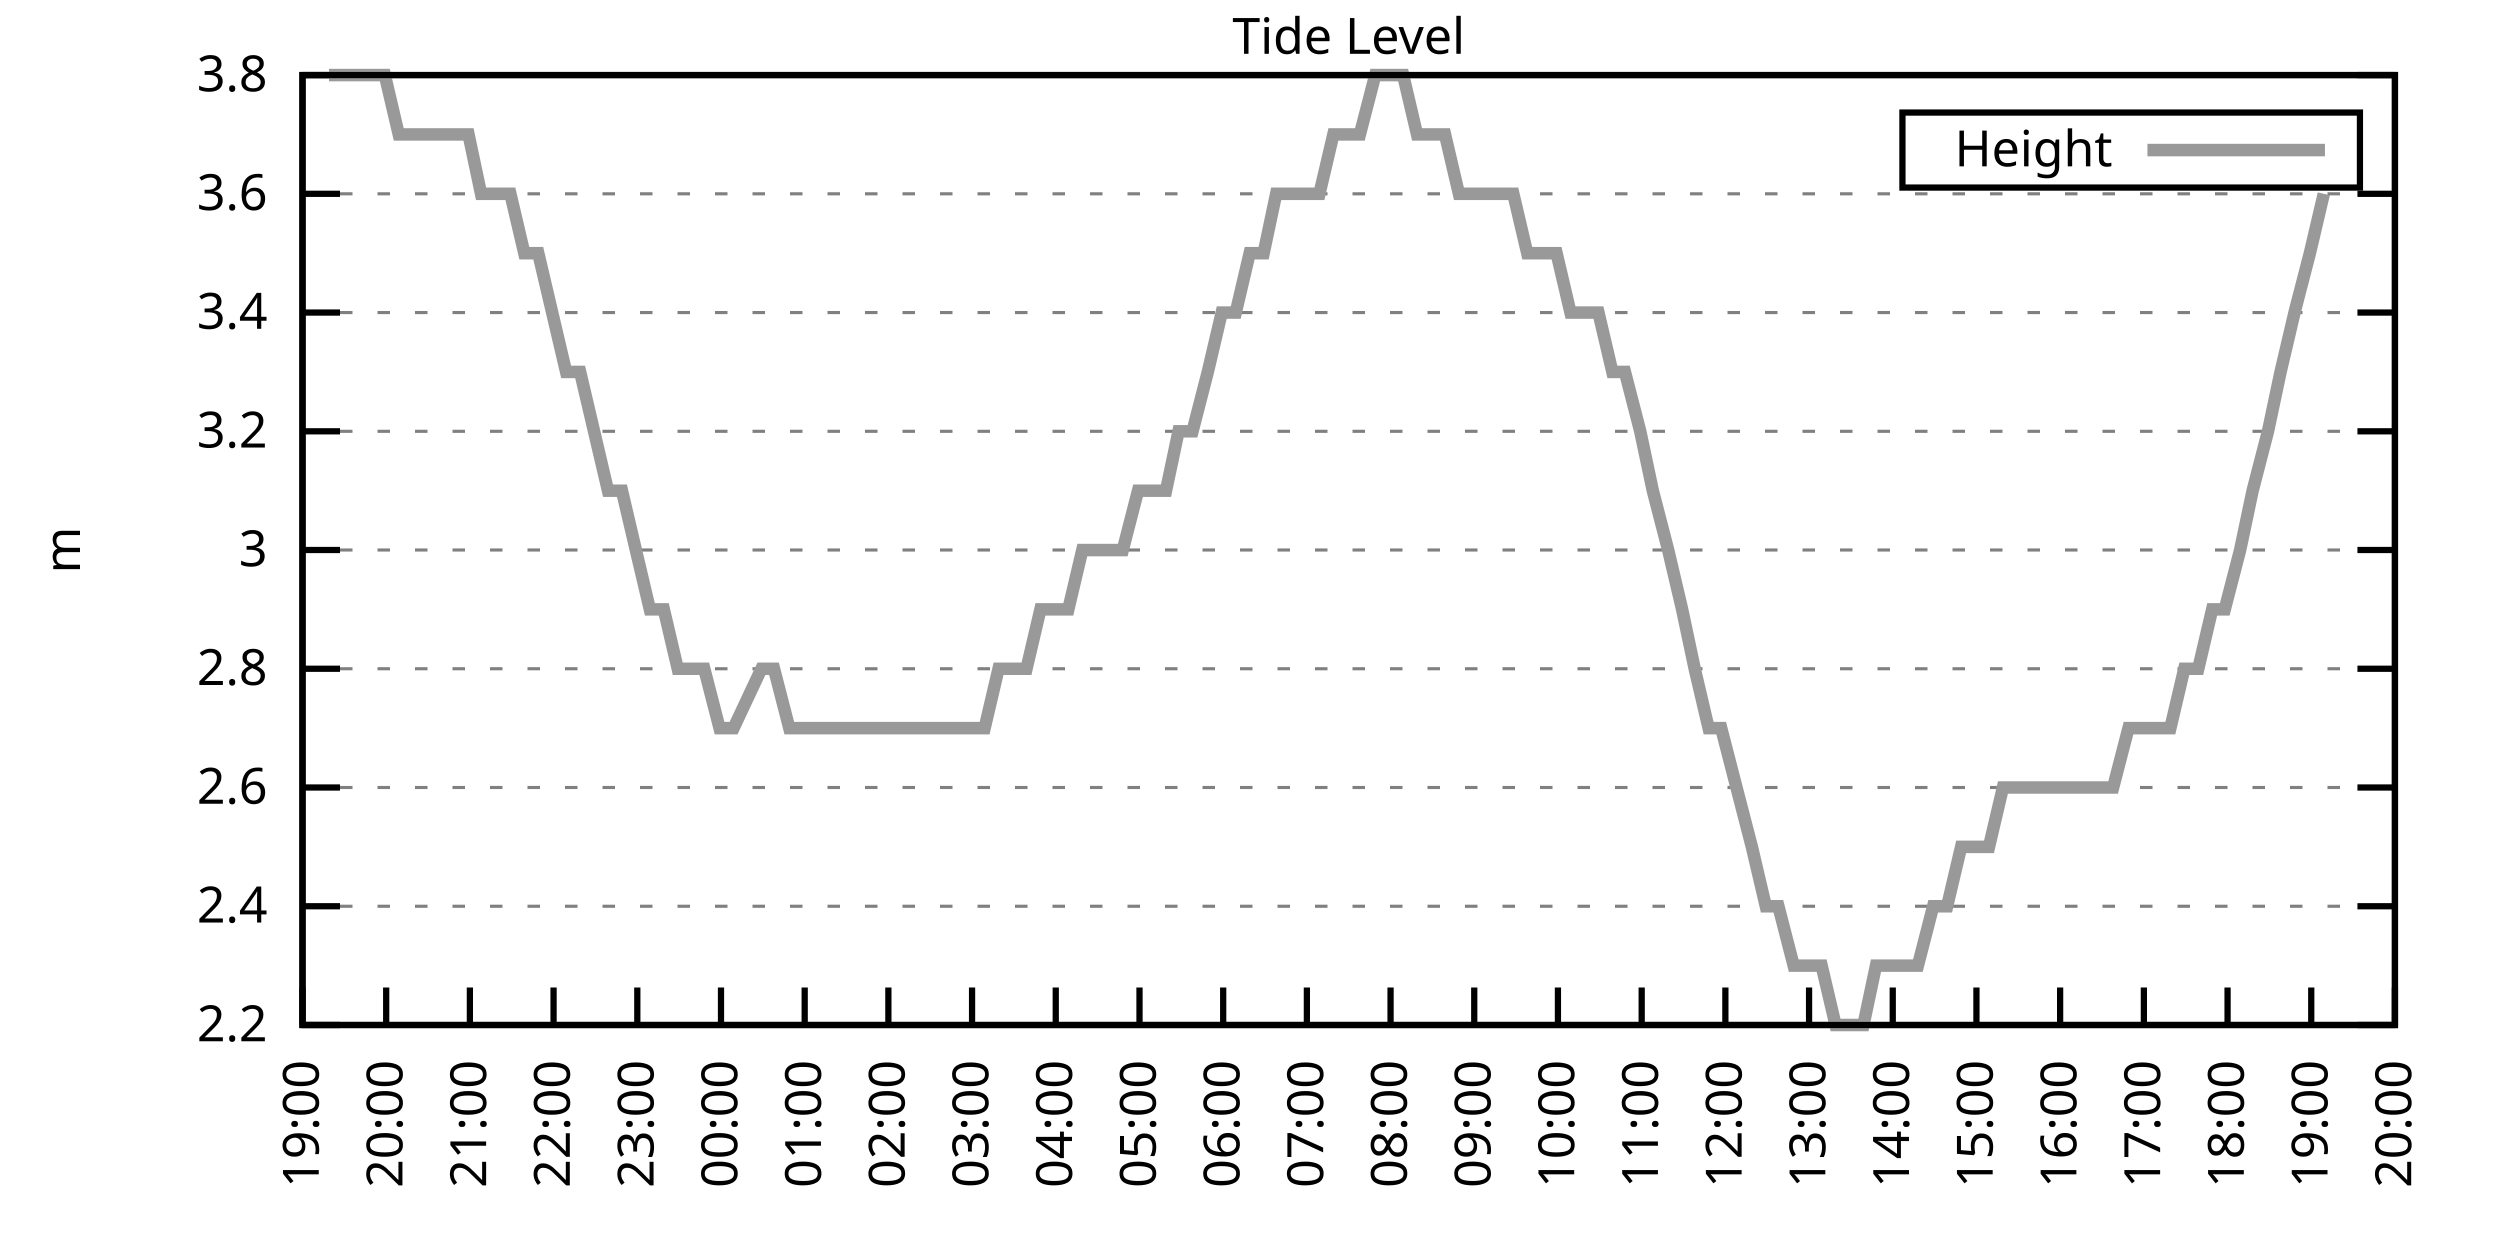
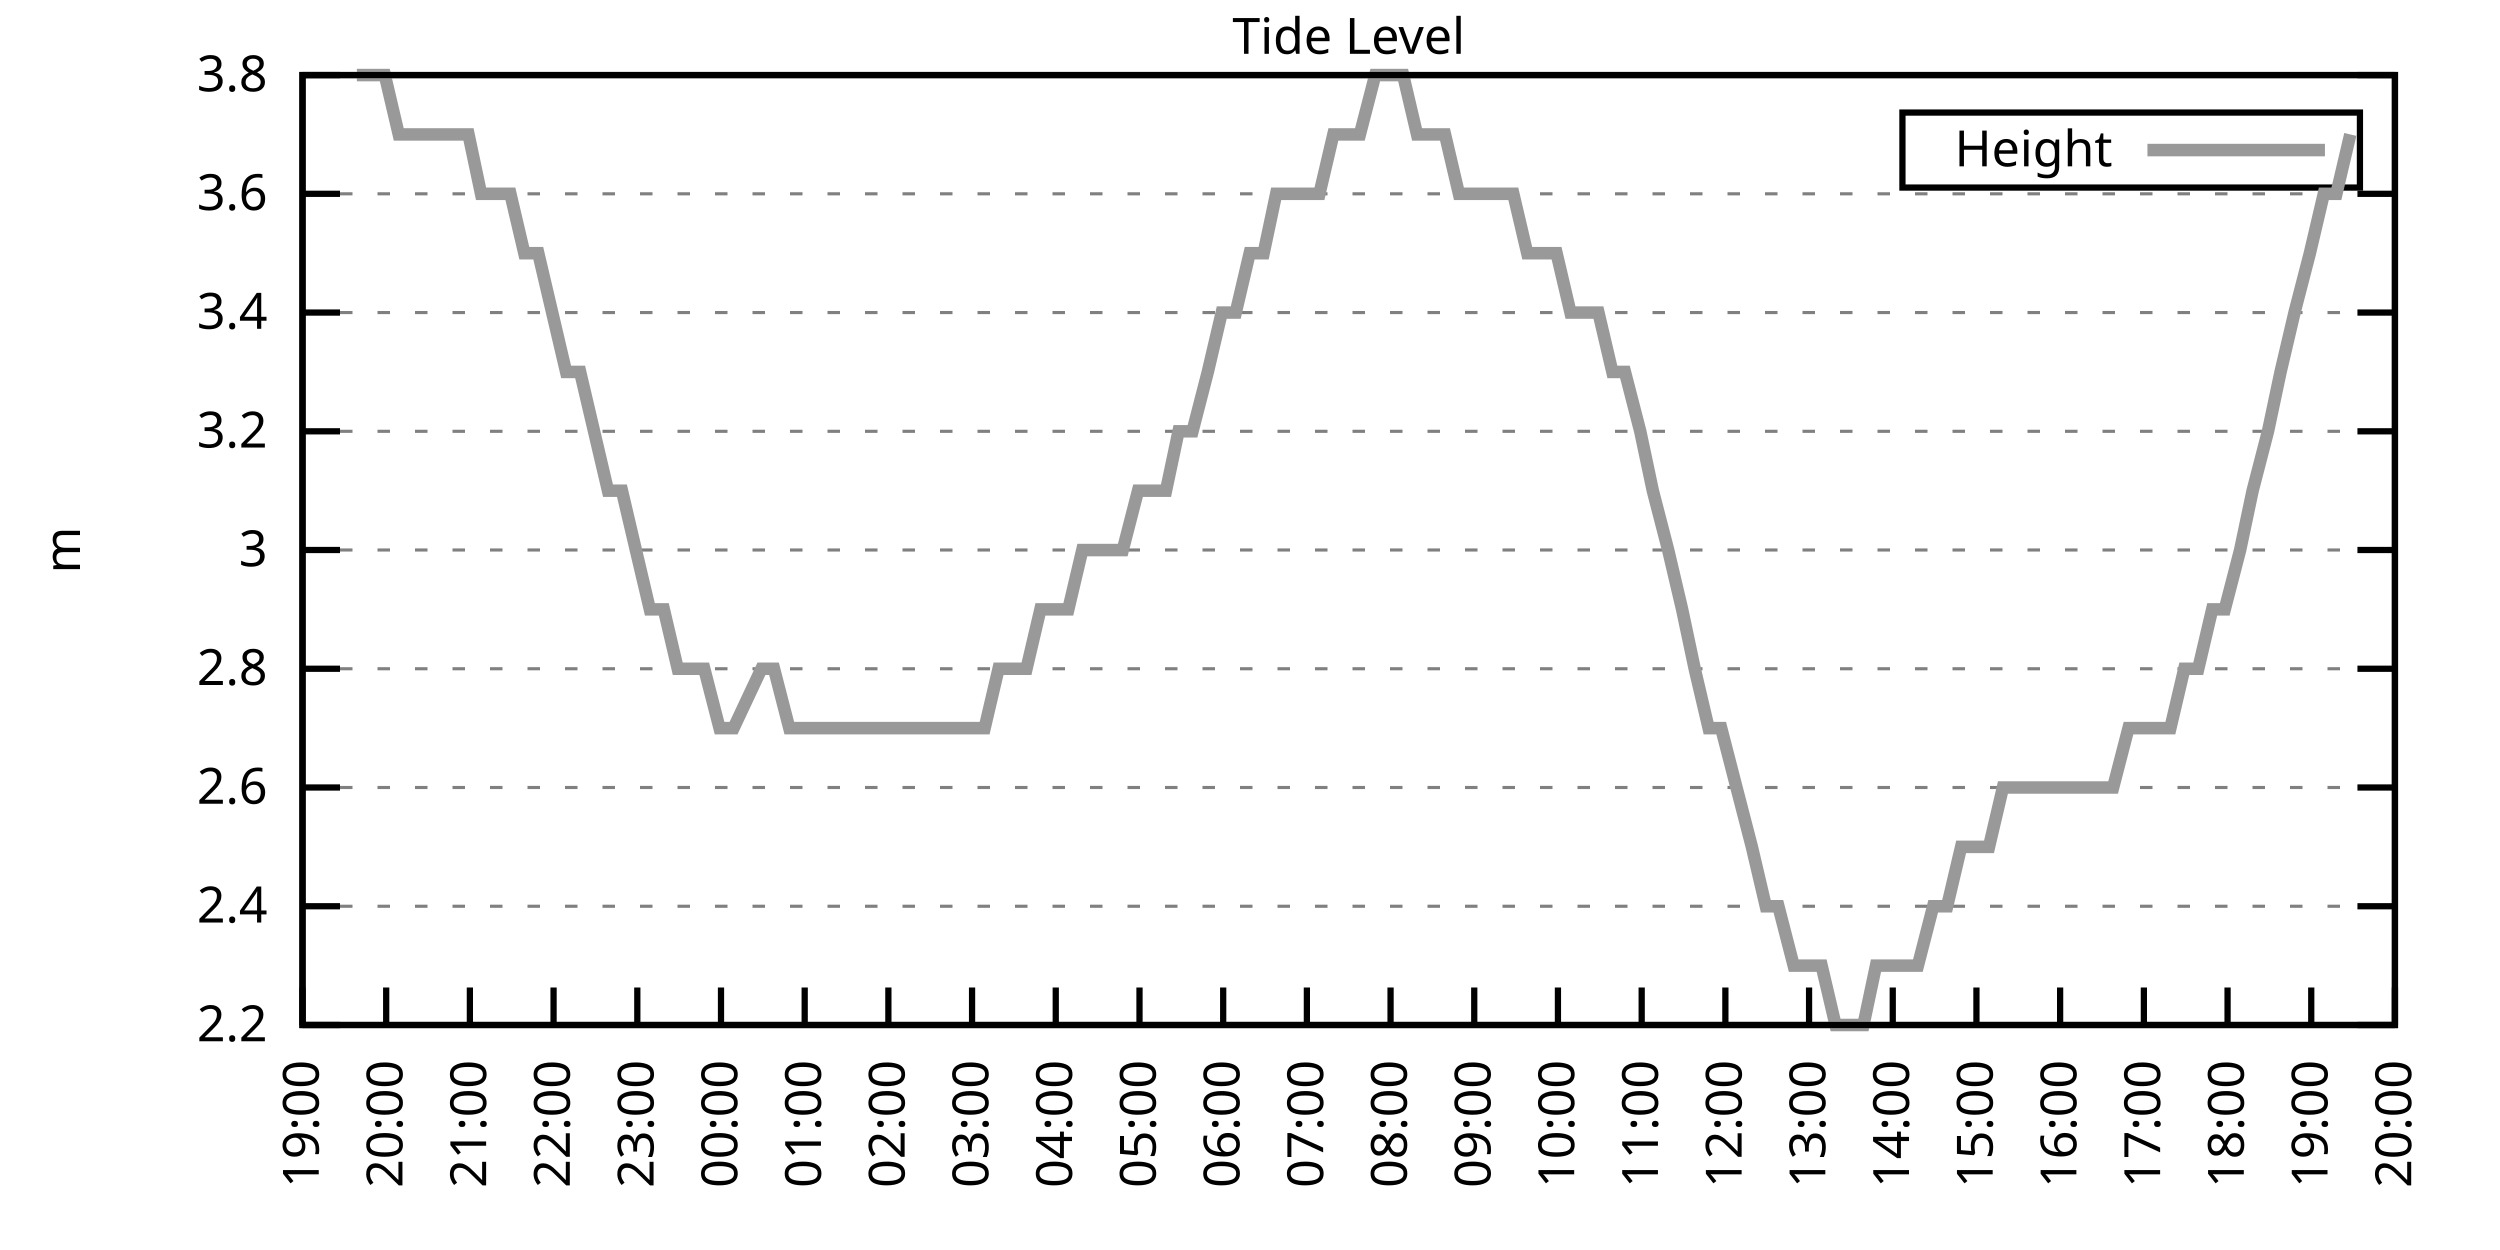
<svg xmlns="http://www.w3.org/2000/svg" xmlns:xlink="http://www.w3.org/1999/xlink" width="400" height="200" viewBox="0 0 400 200">
  <g id="gnuplot_canvas">
    <rect x="0" y="0" width="400" height="200" fill="none" />
    <defs>
      <circle id="gpDot" r="0.5" stroke-width="0.5" stroke="currentColor" />
      <path id="gpPt0" stroke-width="0.333" stroke="currentColor" d="M-1,0 h2 M0,-1 v2" />
      <path id="gpPt1" stroke-width="0.333" stroke="currentColor" d="M-1,-1 L1,1 M1,-1 L-1,1" />
      <path id="gpPt2" stroke-width="0.333" stroke="currentColor" d="M-1,0 L1,0 M0,-1 L0,1 M-1,-1 L1,1 M-1,1 L1,-1" />
      <rect id="gpPt3" stroke-width="0.333" stroke="currentColor" x="-1" y="-1" width="2" height="2" />
      <rect id="gpPt4" stroke-width="0.333" stroke="currentColor" fill="currentColor" x="-1" y="-1" width="2" height="2" />
      <circle id="gpPt5" stroke-width="0.333" stroke="currentColor" cx="0" cy="0" r="1" />
      <use xlink:href="#gpPt5" id="gpPt6" fill="currentColor" stroke="none" />
      <path id="gpPt7" stroke-width="0.333" stroke="currentColor" d="M0,-1.33 L-1.33,0.67 L1.33,0.67 z" />
      <use xlink:href="#gpPt7" id="gpPt8" fill="currentColor" stroke="none" />
      <use xlink:href="#gpPt7" id="gpPt9" stroke="currentColor" transform="rotate(180)" />
      <use xlink:href="#gpPt9" id="gpPt10" fill="currentColor" stroke="none" />
      <use xlink:href="#gpPt3" id="gpPt11" stroke="currentColor" transform="rotate(45)" />
      <use xlink:href="#gpPt11" id="gpPt12" fill="currentColor" stroke="none" />
      <path id="gpPt13" stroke-width="0.333" stroke="currentColor" d="M0,1.330 L1.265,0.411 L0.782,-1.067 L-0.782,-1.076 L-1.265,0.411 z" />
      <use xlink:href="#gpPt13" id="gpPt14" fill="currentColor" stroke="none" />
      <filter id="textbox" filterUnits="objectBoundingBox" x="0" y="0" height="1" width="1">
        <feFlood flood-color="white" flood-opacity="1" result="bgnd" />
        <feComposite in="SourceGraphic" in2="bgnd" operator="atop" />
      </filter>
      <filter id="greybox" filterUnits="objectBoundingBox" x="0" y="0" height="1" width="1">
        <feFlood flood-color="lightgrey" flood-opacity="1" result="grey" />
        <feComposite in="SourceGraphic" in2="grey" operator="atop" />
      </filter>
    </defs>
    <g fill="none" color="white" stroke="currentColor" stroke-width="1.00" stroke-linecap="butt" stroke-linejoin="miter">
</g>
    <g fill="none" color="black" stroke="currentColor" stroke-width="1.00" stroke-linecap="butt" stroke-linejoin="miter">
      <g stroke="none" shape-rendering="crispEdges">
        <polygon fill="rgb(255, 255, 255)" points="48.40,164.00 383.18,164.00 383.18,12.02 48.40,12.02 " />
      </g>
    </g>
    <g fill="none" color="black" stroke="currentColor" stroke-width="1.00" stroke-linecap="butt" stroke-linejoin="miter">
</g>
    <g fill="none" color="black" stroke="black" stroke-width="0.50" stroke-linecap="butt" stroke-linejoin="miter">
</g>
    <g fill="none" color="gray" stroke="currentColor" stroke-width="0.50" stroke-linecap="butt" stroke-linejoin="miter">
      <path stroke="gray" stroke-dasharray="2,4" class="gridline" d="M48.40,164.00 L383.19,164.00  " />
    </g>
    <g fill="none" color="gray" stroke="gray" stroke-width="1.00" stroke-linecap="butt" stroke-linejoin="miter">
</g>
    <g fill="none" color="black" stroke="currentColor" stroke-width="1.00" stroke-linecap="butt" stroke-linejoin="miter">
      <path stroke="black" d="M48.40,164.00 L54.40,164.00 M383.19,164.00 L377.19,164.00  " />
      <g transform="translate(42.80,166.60)" stroke="none" fill="black" font-family="Sans" font-size="8.00" text-anchor="end">
        <text>
          <tspan font-family="Sans"> 2.2</tspan>
        </text>
      </g>
    </g>
    <g fill="none" color="black" stroke="currentColor" stroke-width="1.00" stroke-linecap="butt" stroke-linejoin="miter">
</g>
    <g fill="none" color="black" stroke="black" stroke-width="0.50" stroke-linecap="butt" stroke-linejoin="miter">
</g>
    <g fill="none" color="gray" stroke="currentColor" stroke-width="0.50" stroke-linecap="butt" stroke-linejoin="miter">
      <path stroke="gray" stroke-dasharray="2,4" class="gridline" d="M48.40,145.00 L383.19,145.00  " />
    </g>
    <g fill="none" color="gray" stroke="gray" stroke-width="1.00" stroke-linecap="butt" stroke-linejoin="miter">
</g>
    <g fill="none" color="black" stroke="currentColor" stroke-width="1.00" stroke-linecap="butt" stroke-linejoin="miter">
      <path stroke="black" d="M48.40,145.00 L54.40,145.00 M383.19,145.00 L377.19,145.00  " />
      <g transform="translate(42.80,147.60)" stroke="none" fill="black" font-family="Sans" font-size="8.00" text-anchor="end">
        <text>
          <tspan font-family="Sans"> 2.4</tspan>
        </text>
      </g>
    </g>
    <g fill="none" color="black" stroke="currentColor" stroke-width="1.00" stroke-linecap="butt" stroke-linejoin="miter">
</g>
    <g fill="none" color="black" stroke="black" stroke-width="0.50" stroke-linecap="butt" stroke-linejoin="miter">
</g>
    <g fill="none" color="gray" stroke="currentColor" stroke-width="0.50" stroke-linecap="butt" stroke-linejoin="miter">
      <path stroke="gray" stroke-dasharray="2,4" class="gridline" d="M48.40,126.00 L383.19,126.00  " />
    </g>
    <g fill="none" color="gray" stroke="gray" stroke-width="1.00" stroke-linecap="butt" stroke-linejoin="miter">
</g>
    <g fill="none" color="black" stroke="currentColor" stroke-width="1.00" stroke-linecap="butt" stroke-linejoin="miter">
      <path stroke="black" d="M48.40,126.00 L54.40,126.00 M383.19,126.00 L377.19,126.00  " />
      <g transform="translate(42.80,128.60)" stroke="none" fill="black" font-family="Sans" font-size="8.00" text-anchor="end">
        <text>
          <tspan font-family="Sans"> 2.6</tspan>
        </text>
      </g>
    </g>
    <g fill="none" color="black" stroke="currentColor" stroke-width="1.00" stroke-linecap="butt" stroke-linejoin="miter">
</g>
    <g fill="none" color="black" stroke="black" stroke-width="0.50" stroke-linecap="butt" stroke-linejoin="miter">
</g>
    <g fill="none" color="gray" stroke="currentColor" stroke-width="0.50" stroke-linecap="butt" stroke-linejoin="miter">
      <path stroke="gray" stroke-dasharray="2,4" class="gridline" d="M48.40,107.00 L383.19,107.00  " />
    </g>
    <g fill="none" color="gray" stroke="gray" stroke-width="1.00" stroke-linecap="butt" stroke-linejoin="miter">
</g>
    <g fill="none" color="black" stroke="currentColor" stroke-width="1.00" stroke-linecap="butt" stroke-linejoin="miter">
      <path stroke="black" d="M48.40,107.00 L54.40,107.00 M383.19,107.00 L377.19,107.00  " />
      <g transform="translate(42.80,109.60)" stroke="none" fill="black" font-family="Sans" font-size="8.00" text-anchor="end">
        <text>
          <tspan font-family="Sans"> 2.8</tspan>
        </text>
      </g>
    </g>
    <g fill="none" color="black" stroke="currentColor" stroke-width="1.00" stroke-linecap="butt" stroke-linejoin="miter">
</g>
    <g fill="none" color="black" stroke="black" stroke-width="0.50" stroke-linecap="butt" stroke-linejoin="miter">
</g>
    <g fill="none" color="gray" stroke="currentColor" stroke-width="0.50" stroke-linecap="butt" stroke-linejoin="miter">
      <path stroke="gray" stroke-dasharray="2,4" class="gridline" d="M48.40,88.00 L383.19,88.00  " />
    </g>
    <g fill="none" color="gray" stroke="gray" stroke-width="1.00" stroke-linecap="butt" stroke-linejoin="miter">
</g>
    <g fill="none" color="black" stroke="currentColor" stroke-width="1.00" stroke-linecap="butt" stroke-linejoin="miter">
      <path stroke="black" d="M48.40,88.00 L54.40,88.00 M383.19,88.00 L377.19,88.00  " />
      <g transform="translate(42.80,90.60)" stroke="none" fill="black" font-family="Sans" font-size="8.00" text-anchor="end">
        <text>
          <tspan font-family="Sans"> 3</tspan>
        </text>
      </g>
    </g>
    <g fill="none" color="black" stroke="currentColor" stroke-width="1.00" stroke-linecap="butt" stroke-linejoin="miter">
</g>
    <g fill="none" color="black" stroke="black" stroke-width="0.50" stroke-linecap="butt" stroke-linejoin="miter">
</g>
    <g fill="none" color="gray" stroke="currentColor" stroke-width="0.50" stroke-linecap="butt" stroke-linejoin="miter">
      <path stroke="gray" stroke-dasharray="2,4" class="gridline" d="M48.40,69.01 L383.19,69.01  " />
    </g>
    <g fill="none" color="gray" stroke="gray" stroke-width="1.00" stroke-linecap="butt" stroke-linejoin="miter">
</g>
    <g fill="none" color="black" stroke="currentColor" stroke-width="1.00" stroke-linecap="butt" stroke-linejoin="miter">
      <path stroke="black" d="M48.40,69.01 L54.40,69.01 M383.19,69.01 L377.19,69.01  " />
      <g transform="translate(42.80,71.61)" stroke="none" fill="black" font-family="Sans" font-size="8.00" text-anchor="end">
        <text>
          <tspan font-family="Sans"> 3.2</tspan>
        </text>
      </g>
    </g>
    <g fill="none" color="black" stroke="currentColor" stroke-width="1.00" stroke-linecap="butt" stroke-linejoin="miter">
</g>
    <g fill="none" color="black" stroke="black" stroke-width="0.50" stroke-linecap="butt" stroke-linejoin="miter">
</g>
    <g fill="none" color="gray" stroke="currentColor" stroke-width="0.50" stroke-linecap="butt" stroke-linejoin="miter">
      <path stroke="gray" stroke-dasharray="2,4" class="gridline" d="M48.40,50.01 L383.19,50.01  " />
    </g>
    <g fill="none" color="gray" stroke="gray" stroke-width="1.00" stroke-linecap="butt" stroke-linejoin="miter">
</g>
    <g fill="none" color="black" stroke="currentColor" stroke-width="1.00" stroke-linecap="butt" stroke-linejoin="miter">
      <path stroke="black" d="M48.40,50.01 L54.40,50.01 M383.19,50.01 L377.19,50.01  " />
      <g transform="translate(42.80,52.61)" stroke="none" fill="black" font-family="Sans" font-size="8.00" text-anchor="end">
        <text>
          <tspan font-family="Sans"> 3.4</tspan>
        </text>
      </g>
    </g>
    <g fill="none" color="black" stroke="currentColor" stroke-width="1.00" stroke-linecap="butt" stroke-linejoin="miter">
</g>
    <g fill="none" color="black" stroke="black" stroke-width="0.50" stroke-linecap="butt" stroke-linejoin="miter">
</g>
    <g fill="none" color="gray" stroke="currentColor" stroke-width="0.50" stroke-linecap="butt" stroke-linejoin="miter">
      <path stroke="gray" stroke-dasharray="2,4" class="gridline" d="M48.40,31.01 L383.19,31.01  " />
    </g>
    <g fill="none" color="gray" stroke="gray" stroke-width="1.00" stroke-linecap="butt" stroke-linejoin="miter">
</g>
    <g fill="none" color="black" stroke="currentColor" stroke-width="1.00" stroke-linecap="butt" stroke-linejoin="miter">
      <path stroke="black" d="M48.40,31.01 L54.40,31.01 M383.19,31.01 L377.19,31.01  " />
      <g transform="translate(42.80,33.61)" stroke="none" fill="black" font-family="Sans" font-size="8.00" text-anchor="end">
        <text>
          <tspan font-family="Sans"> 3.6</tspan>
        </text>
      </g>
    </g>
    <g fill="none" color="black" stroke="currentColor" stroke-width="1.00" stroke-linecap="butt" stroke-linejoin="miter">
</g>
    <g fill="none" color="black" stroke="black" stroke-width="0.50" stroke-linecap="butt" stroke-linejoin="miter">
</g>
    <g fill="none" color="gray" stroke="currentColor" stroke-width="0.50" stroke-linecap="butt" stroke-linejoin="miter">
      <path stroke="gray" stroke-dasharray="2,4" class="gridline" d="M48.40,12.01 L383.19,12.01  " />
    </g>
    <g fill="none" color="gray" stroke="gray" stroke-width="1.00" stroke-linecap="butt" stroke-linejoin="miter">
</g>
    <g fill="none" color="black" stroke="currentColor" stroke-width="1.00" stroke-linecap="butt" stroke-linejoin="miter">
      <path stroke="black" d="M48.40,12.01 L54.40,12.01 M383.19,12.01 L377.19,12.01  " />
      <g transform="translate(42.80,14.61)" stroke="none" fill="black" font-family="Sans" font-size="8.00" text-anchor="end">
        <text>
          <tspan font-family="Sans"> 3.8</tspan>
        </text>
      </g>
    </g>
    <g fill="none" color="black" stroke="currentColor" stroke-width="1.00" stroke-linecap="butt" stroke-linejoin="miter">
      <path stroke="black" d="M48.40,164.00 L48.40,158.00  " />
      <g transform="translate(51.00,169.60) rotate(270.00)" stroke="none" fill="black" font-family="Sans" font-size="8.00" text-anchor="end">
        <text>
          <tspan font-family="Sans">19:00</tspan>
        </text>
      </g>
    </g>
    <g fill="none" color="black" stroke="currentColor" stroke-width="1.00" stroke-linecap="butt" stroke-linejoin="miter">
      <path stroke="black" d="M61.79,164.00 L61.79,158.00  " />
      <g transform="translate(64.39,169.60) rotate(270.00)" stroke="none" fill="black" font-family="Sans" font-size="8.00" text-anchor="end">
        <text>
          <tspan font-family="Sans">20:00</tspan>
        </text>
      </g>
    </g>
    <g fill="none" color="black" stroke="currentColor" stroke-width="1.00" stroke-linecap="butt" stroke-linejoin="miter">
      <path stroke="black" d="M75.18,164.00 L75.18,158.00  " />
      <g transform="translate(77.78,169.60) rotate(270.00)" stroke="none" fill="black" font-family="Sans" font-size="8.00" text-anchor="end">
        <text>
          <tspan font-family="Sans">21:00</tspan>
        </text>
      </g>
    </g>
    <g fill="none" color="black" stroke="currentColor" stroke-width="1.00" stroke-linecap="butt" stroke-linejoin="miter">
      <path stroke="black" d="M88.57,164.00 L88.57,158.00  " />
      <g transform="translate(91.17,169.60) rotate(270.00)" stroke="none" fill="black" font-family="Sans" font-size="8.00" text-anchor="end">
        <text>
          <tspan font-family="Sans">22:00</tspan>
        </text>
      </g>
    </g>
    <g fill="none" color="black" stroke="currentColor" stroke-width="1.00" stroke-linecap="butt" stroke-linejoin="miter">
      <path stroke="black" d="M101.97,164.00 L101.97,158.00  " />
      <g transform="translate(104.57,169.60) rotate(270.00)" stroke="none" fill="black" font-family="Sans" font-size="8.00" text-anchor="end">
        <text>
          <tspan font-family="Sans">23:00</tspan>
        </text>
      </g>
    </g>
    <g fill="none" color="black" stroke="currentColor" stroke-width="1.00" stroke-linecap="butt" stroke-linejoin="miter">
      <path stroke="black" d="M115.36,164.00 L115.36,158.00  " />
      <g transform="translate(117.96,169.60) rotate(270.00)" stroke="none" fill="black" font-family="Sans" font-size="8.00" text-anchor="end">
        <text>
          <tspan font-family="Sans">00:00</tspan>
        </text>
      </g>
    </g>
    <g fill="none" color="black" stroke="currentColor" stroke-width="1.00" stroke-linecap="butt" stroke-linejoin="miter">
      <path stroke="black" d="M128.75,164.00 L128.75,158.00  " />
      <g transform="translate(131.35,169.60) rotate(270.00)" stroke="none" fill="black" font-family="Sans" font-size="8.00" text-anchor="end">
        <text>
          <tspan font-family="Sans">01:00</tspan>
        </text>
      </g>
    </g>
    <g fill="none" color="black" stroke="currentColor" stroke-width="1.00" stroke-linecap="butt" stroke-linejoin="miter">
      <path stroke="black" d="M142.14,164.00 L142.14,158.00  " />
      <g transform="translate(144.74,169.60) rotate(270.00)" stroke="none" fill="black" font-family="Sans" font-size="8.00" text-anchor="end">
        <text>
          <tspan font-family="Sans">02:00</tspan>
        </text>
      </g>
    </g>
    <g fill="none" color="black" stroke="currentColor" stroke-width="1.00" stroke-linecap="butt" stroke-linejoin="miter">
      <path stroke="black" d="M155.53,164.00 L155.53,158.00  " />
      <g transform="translate(158.13,169.60) rotate(270.00)" stroke="none" fill="black" font-family="Sans" font-size="8.00" text-anchor="end">
        <text>
          <tspan font-family="Sans">03:00</tspan>
        </text>
      </g>
    </g>
    <g fill="none" color="black" stroke="currentColor" stroke-width="1.00" stroke-linecap="butt" stroke-linejoin="miter">
      <path stroke="black" d="M168.92,164.00 L168.92,158.00  " />
      <g transform="translate(171.52,169.60) rotate(270.00)" stroke="none" fill="black" font-family="Sans" font-size="8.00" text-anchor="end">
        <text>
          <tspan font-family="Sans">04:00</tspan>
        </text>
      </g>
    </g>
    <g fill="none" color="black" stroke="currentColor" stroke-width="1.00" stroke-linecap="butt" stroke-linejoin="miter">
      <path stroke="black" d="M182.32,164.00 L182.32,158.00  " />
      <g transform="translate(184.92,169.60) rotate(270.00)" stroke="none" fill="black" font-family="Sans" font-size="8.00" text-anchor="end">
        <text>
          <tspan font-family="Sans">05:00</tspan>
        </text>
      </g>
    </g>
    <g fill="none" color="black" stroke="currentColor" stroke-width="1.00" stroke-linecap="butt" stroke-linejoin="miter">
      <path stroke="black" d="M195.71,164.00 L195.71,158.00  " />
      <g transform="translate(198.31,169.60) rotate(270.00)" stroke="none" fill="black" font-family="Sans" font-size="8.00" text-anchor="end">
        <text>
          <tspan font-family="Sans">06:00</tspan>
        </text>
      </g>
    </g>
    <g fill="none" color="black" stroke="currentColor" stroke-width="1.00" stroke-linecap="butt" stroke-linejoin="miter">
      <path stroke="black" d="M209.10,164.00 L209.10,158.00  " />
      <g transform="translate(211.70,169.60) rotate(270.00)" stroke="none" fill="black" font-family="Sans" font-size="8.00" text-anchor="end">
        <text>
          <tspan font-family="Sans">07:00</tspan>
        </text>
      </g>
    </g>
    <g fill="none" color="black" stroke="currentColor" stroke-width="1.00" stroke-linecap="butt" stroke-linejoin="miter">
      <path stroke="black" d="M222.49,164.00 L222.49,158.00  " />
      <g transform="translate(225.09,169.60) rotate(270.00)" stroke="none" fill="black" font-family="Sans" font-size="8.00" text-anchor="end">
        <text>
          <tspan font-family="Sans">08:00</tspan>
        </text>
      </g>
    </g>
    <g fill="none" color="black" stroke="currentColor" stroke-width="1.00" stroke-linecap="butt" stroke-linejoin="miter">
      <path stroke="black" d="M235.88,164.00 L235.88,158.00  " />
      <g transform="translate(238.48,169.60) rotate(270.00)" stroke="none" fill="black" font-family="Sans" font-size="8.00" text-anchor="end">
        <text>
          <tspan font-family="Sans">09:00</tspan>
        </text>
      </g>
    </g>
    <g fill="none" color="black" stroke="currentColor" stroke-width="1.00" stroke-linecap="butt" stroke-linejoin="miter">
      <path stroke="black" d="M249.27,164.00 L249.27,158.00  " />
      <g transform="translate(251.87,169.60) rotate(270.00)" stroke="none" fill="black" font-family="Sans" font-size="8.00" text-anchor="end">
        <text>
          <tspan font-family="Sans">10:00</tspan>
        </text>
      </g>
    </g>
    <g fill="none" color="black" stroke="currentColor" stroke-width="1.00" stroke-linecap="butt" stroke-linejoin="miter">
      <path stroke="black" d="M262.67,164.00 L262.67,158.00  " />
      <g transform="translate(265.27,169.60) rotate(270.00)" stroke="none" fill="black" font-family="Sans" font-size="8.00" text-anchor="end">
        <text>
          <tspan font-family="Sans">11:00</tspan>
        </text>
      </g>
    </g>
    <g fill="none" color="black" stroke="currentColor" stroke-width="1.00" stroke-linecap="butt" stroke-linejoin="miter">
      <path stroke="black" d="M276.06,164.00 L276.06,158.00  " />
      <g transform="translate(278.66,169.60) rotate(270.00)" stroke="none" fill="black" font-family="Sans" font-size="8.00" text-anchor="end">
        <text>
          <tspan font-family="Sans">12:00</tspan>
        </text>
      </g>
    </g>
    <g fill="none" color="black" stroke="currentColor" stroke-width="1.00" stroke-linecap="butt" stroke-linejoin="miter">
      <path stroke="black" d="M289.45,164.00 L289.45,158.00  " />
      <g transform="translate(292.05,169.60) rotate(270.00)" stroke="none" fill="black" font-family="Sans" font-size="8.00" text-anchor="end">
        <text>
          <tspan font-family="Sans">13:00</tspan>
        </text>
      </g>
    </g>
    <g fill="none" color="black" stroke="currentColor" stroke-width="1.00" stroke-linecap="butt" stroke-linejoin="miter">
      <path stroke="black" d="M302.84,164.00 L302.84,158.00  " />
      <g transform="translate(305.44,169.60) rotate(270.00)" stroke="none" fill="black" font-family="Sans" font-size="8.00" text-anchor="end">
        <text>
          <tspan font-family="Sans">14:00</tspan>
        </text>
      </g>
    </g>
    <g fill="none" color="black" stroke="currentColor" stroke-width="1.00" stroke-linecap="butt" stroke-linejoin="miter">
      <path stroke="black" d="M316.23,164.00 L316.23,158.00  " />
      <g transform="translate(318.83,169.60) rotate(270.00)" stroke="none" fill="black" font-family="Sans" font-size="8.00" text-anchor="end">
        <text>
          <tspan font-family="Sans">15:00</tspan>
        </text>
      </g>
    </g>
    <g fill="none" color="black" stroke="currentColor" stroke-width="1.00" stroke-linecap="butt" stroke-linejoin="miter">
      <path stroke="black" d="M329.62,164.00 L329.62,158.00  " />
      <g transform="translate(332.22,169.60) rotate(270.00)" stroke="none" fill="black" font-family="Sans" font-size="8.00" text-anchor="end">
        <text>
          <tspan font-family="Sans">16:00</tspan>
        </text>
      </g>
    </g>
    <g fill="none" color="black" stroke="currentColor" stroke-width="1.00" stroke-linecap="butt" stroke-linejoin="miter">
      <path stroke="black" d="M343.02,164.00 L343.02,158.00  " />
      <g transform="translate(345.62,169.60) rotate(270.00)" stroke="none" fill="black" font-family="Sans" font-size="8.00" text-anchor="end">
        <text>
          <tspan font-family="Sans">17:00</tspan>
        </text>
      </g>
    </g>
    <g fill="none" color="black" stroke="currentColor" stroke-width="1.00" stroke-linecap="butt" stroke-linejoin="miter">
      <path stroke="black" d="M356.41,164.00 L356.41,158.00  " />
      <g transform="translate(359.01,169.60) rotate(270.00)" stroke="none" fill="black" font-family="Sans" font-size="8.00" text-anchor="end">
        <text>
          <tspan font-family="Sans">18:00</tspan>
        </text>
      </g>
    </g>
    <g fill="none" color="black" stroke="currentColor" stroke-width="1.00" stroke-linecap="butt" stroke-linejoin="miter">
      <path stroke="black" d="M369.80,164.00 L369.80,158.00  " />
      <g transform="translate(372.40,169.60) rotate(270.00)" stroke="none" fill="black" font-family="Sans" font-size="8.00" text-anchor="end">
        <text>
          <tspan font-family="Sans">19:00</tspan>
        </text>
      </g>
    </g>
    <g fill="none" color="black" stroke="currentColor" stroke-width="1.00" stroke-linecap="butt" stroke-linejoin="miter">
      <path stroke="black" d="M383.19,164.00 L383.19,158.00  " />
      <g transform="translate(385.79,169.60) rotate(270.00)" stroke="none" fill="black" font-family="Sans" font-size="8.00" text-anchor="end">
        <text>
          <tspan font-family="Sans">20:00</tspan>
        </text>
      </g>
    </g>
    <g fill="none" color="black" stroke="currentColor" stroke-width="1.00" stroke-linecap="butt" stroke-linejoin="miter">
</g>
    <g fill="none" color="black" stroke="currentColor" stroke-width="1.00" stroke-linecap="butt" stroke-linejoin="miter">
      <path stroke="black" d="M48.40,12.01 L48.40,164.00 L383.19,164.00 L383.19,12.01 L48.40,12.01 Z  " />
    </g>
    <g fill="none" color="black" stroke="currentColor" stroke-width="1.00" stroke-linecap="butt" stroke-linejoin="miter">
</g>
    <g fill="none" color="black" stroke="currentColor" stroke-width="1.00" stroke-linecap="butt" stroke-linejoin="miter">
      <path stroke="black" d="M304.39,30.01 L304.39,18.01 L377.59,18.01 L377.59,30.01 L304.39,30.01 Z  " />
    </g>
    <g id="Tide_level_plot_1">
      <g fill="none" color="white" stroke="black" stroke-width="2.00" stroke-linecap="butt" stroke-linejoin="miter">
</g>
      <g fill="none" color="black" stroke="currentColor" stroke-width="2.00" stroke-linecap="butt" stroke-linejoin="miter">
        <g transform="translate(337.99,26.61)" stroke="none" fill="black" font-family="Sans" font-size="8.00" text-anchor="end">
          <text>
            <tspan font-family="Sans">Height</tspan>
          </text>
        </g>
      </g>
      <g fill="none" color="black" stroke="currentColor" stroke-width="2.00" stroke-linecap="butt" stroke-linejoin="miter">
-         <path stroke="rgb(153, 153, 153)" d="M343.59,24.01 L371.99,24.01 M52.64,12.01 L54.65,12.01 L57.10,12.01 L59.34,12.01 L61.57,12.01 L63.80,21.51   L66.03,21.51 L68.26,21.51 L70.50,21.51 L72.50,21.51 L74.96,21.51 L76.97,31.01 L79.20,31.01 L81.66,31.01   L83.89,40.51 L86.12,40.51 L88.35,50.01 L90.58,59.51 L92.82,59.51 L95.05,69.01 L97.28,78.51 L99.51,78.51   L101.74,88.01 L103.98,97.50 L106.21,97.50 L108.44,107.00 L110.67,107.00 L112.68,107.00 L115.13,116.50 L117.37,116.50   L121.83,107.00 L123.84,107.00 L126.29,116.50 L128.08,116.50 L130.54,116.50 L132.77,116.50 L135.22,116.50 L139.69,116.50   L141.92,116.50 L143.93,116.50 L146.38,116.50 L148.39,116.50 L150.62,116.50 L153.08,116.50 L154.86,116.50 L157.54,116.50   L159.77,107.00 L162.01,107.00 L164.24,107.00 L166.47,97.50 L168.70,97.50 L170.93,97.50 L173.17,88.01 L175.40,88.01   L177.63,88.01 L179.64,88.01 L182.09,78.51 L184.32,78.51 L186.56,78.51 L188.57,69.01 L190.80,69.01 L193.25,59.51   L195.48,50.01 L197.72,50.01 L199.95,40.51 L202.18,40.51 L204.19,31.01 L206.64,31.01 L208.65,31.01 L211.11,31.01   L213.34,21.51 L215.35,21.51 L217.58,21.51 L220.04,12.01 L222.27,12.01 L224.50,12.01 L226.73,21.51 L228.96,21.51   L231.20,21.51 L233.43,31.01 L235.44,31.01 L237.89,31.01 L240.12,31.01 L242.13,31.01 L244.36,40.51 L246.82,40.51   L249.05,40.51 L251.28,50.01 L253.51,50.01 L255.75,50.01 L257.98,59.51 L259.99,59.51 L262.44,69.01 L264.45,78.51   L266.91,88.01 L269.14,97.50 L271.15,107.00 L273.38,116.50 L275.39,116.50 L277.84,126.00 L280.30,135.50 L282.53,145.00   L284.54,145.00 L286.99,154.50 L289.00,154.50 L291.46,154.50 L293.69,164.00 L295.92,164.00 L298.15,164.00 L300.16,154.50   L302.62,154.50 L304.85,154.50 L306.86,154.50 L309.31,145.00 L311.54,145.00 L313.78,135.50 L316.01,135.50 L318.24,135.50   L320.47,126.00 L322.70,126.00 L324.71,126.00 L326.95,126.00 L329.40,126.00 L331.63,126.00 L333.86,126.00 L336.10,126.00   L338.10,126.00 L340.56,116.50 L342.35,116.50 L345.02,116.50 L347.26,116.50 L349.49,107.00 L351.72,107.00 L353.95,97.50   L355.96,97.50 L358.42,88.01 L360.42,78.51 L362.88,69.01 L364.89,59.51 L367.12,50.01 L369.58,40.51 L371.81,31.01    " />
+         <path stroke="rgb(153, 153, 153)" d="M343.59,24.01 L371.99,24.01 M57.10,12.01 L59.34,12.01 L61.57,12.01 L63.80,21.51 L66.03,21.51 L68.26,21.51   L70.50,21.51 L72.50,21.51 L74.96,21.51 L76.97,31.01 L79.20,31.01 L81.66,31.01 L83.89,40.51 L86.12,40.51   L88.35,50.01 L90.58,59.51 L92.82,59.51 L95.05,69.01 L97.28,78.51 L99.51,78.51 L101.74,88.01 L103.98,97.50   L106.21,97.50 L108.44,107.00 L110.67,107.00 L112.68,107.00 L115.13,116.50 L117.37,116.50 L121.83,107.00 L123.84,107.00   L126.29,116.50 L128.08,116.50 L130.54,116.50 L132.77,116.50 L135.22,116.50 L139.69,116.50 L141.92,116.50 L143.93,116.50   L146.38,116.50 L148.39,116.50 L150.62,116.50 L153.08,116.50 L154.86,116.50 L157.54,116.50 L159.77,107.00 L162.01,107.00   L164.24,107.00 L166.47,97.50 L168.70,97.50 L170.93,97.50 L173.17,88.01 L175.40,88.01 L177.63,88.01 L179.64,88.01   L182.09,78.51 L184.32,78.51 L186.56,78.51 L188.57,69.01 L190.80,69.01 L193.25,59.51 L195.48,50.01 L197.72,50.01   L199.95,40.51 L202.18,40.51 L204.19,31.01 L206.64,31.01 L208.65,31.01 L211.11,31.01 L213.34,21.51 L215.35,21.51   L217.58,21.51 L220.04,12.01 L222.27,12.01 L224.50,12.01 L226.73,21.51 L228.96,21.51 L231.20,21.51 L233.43,31.01   L235.44,31.01 L237.89,31.01 L240.12,31.01 L242.13,31.01 L244.36,40.51 L246.82,40.51 L249.05,40.51 L251.28,50.01   L253.51,50.01 L255.75,50.01 L257.98,59.51 L259.99,59.51 L262.44,69.01 L264.45,78.51 L266.91,88.01 L269.14,97.50   L271.15,107.00 L273.38,116.50 L275.39,116.50 L277.84,126.00 L280.30,135.50 L282.53,145.00 L284.54,145.00 L286.99,154.50   L289.00,154.50 L291.46,154.50 L293.69,164.00 L295.92,164.00 L298.15,164.00 L300.16,154.50 L302.62,154.50 L304.85,154.50   L306.86,154.50 L309.31,145.00 L311.54,145.00 L313.78,135.50 L316.01,135.50 L318.24,135.50 L320.47,126.00 L322.70,126.00   L324.71,126.00 L326.95,126.00 L329.40,126.00 L331.63,126.00 L333.86,126.00 L336.10,126.00 L338.10,126.00 L340.56,116.50   L342.35,116.50 L345.02,116.50 L347.26,116.50 L349.49,107.00 L351.72,107.00 L353.95,97.50 L355.96,97.50 L358.42,88.01   L360.42,78.51 L362.88,69.01 L364.89,59.51 L367.12,50.01 L369.58,40.51 L371.81,31.01 L373.82,31.01 L376.05,21.51    " />
      </g>
    </g>
    <g fill="none" color="black" stroke="currentColor" stroke-width="2.00" stroke-linecap="butt" stroke-linejoin="miter">
</g>
    <g fill="none" color="black" stroke="black" stroke-width="1.00" stroke-linecap="butt" stroke-linejoin="miter">
</g>
    <g fill="none" color="black" stroke="currentColor" stroke-width="1.00" stroke-linecap="butt" stroke-linejoin="miter">
      <path stroke="black" d="M48.40,12.01 L48.40,164.00 L383.19,164.00 L383.19,12.01 L48.40,12.01 Z  " />
      <g transform="translate(12.80,88.01) rotate(270.00)" stroke="none" fill="black" font-family="Sans" font-size="8.00" text-anchor="middle">
        <text>
          <tspan font-family="Sans">m</tspan>
        </text>
      </g>
    </g>
    <g fill="none" color="black" stroke="currentColor" stroke-width="1.00" stroke-linecap="butt" stroke-linejoin="miter">
</g>
    <g fill="none" color="black" stroke="currentColor" stroke-width="1.00" stroke-linecap="butt" stroke-linejoin="miter">
      <g transform="translate(215.79,8.61)" stroke="none" fill="black" font-family="Sans" font-size="8.00" text-anchor="middle">
        <text>
          <tspan font-family="Sans">Tide Level</tspan>
        </text>
      </g>
    </g>
    <g fill="none" color="black" stroke="currentColor" stroke-width="1.00" stroke-linecap="butt" stroke-linejoin="miter">
</g>
  </g>
</svg>
